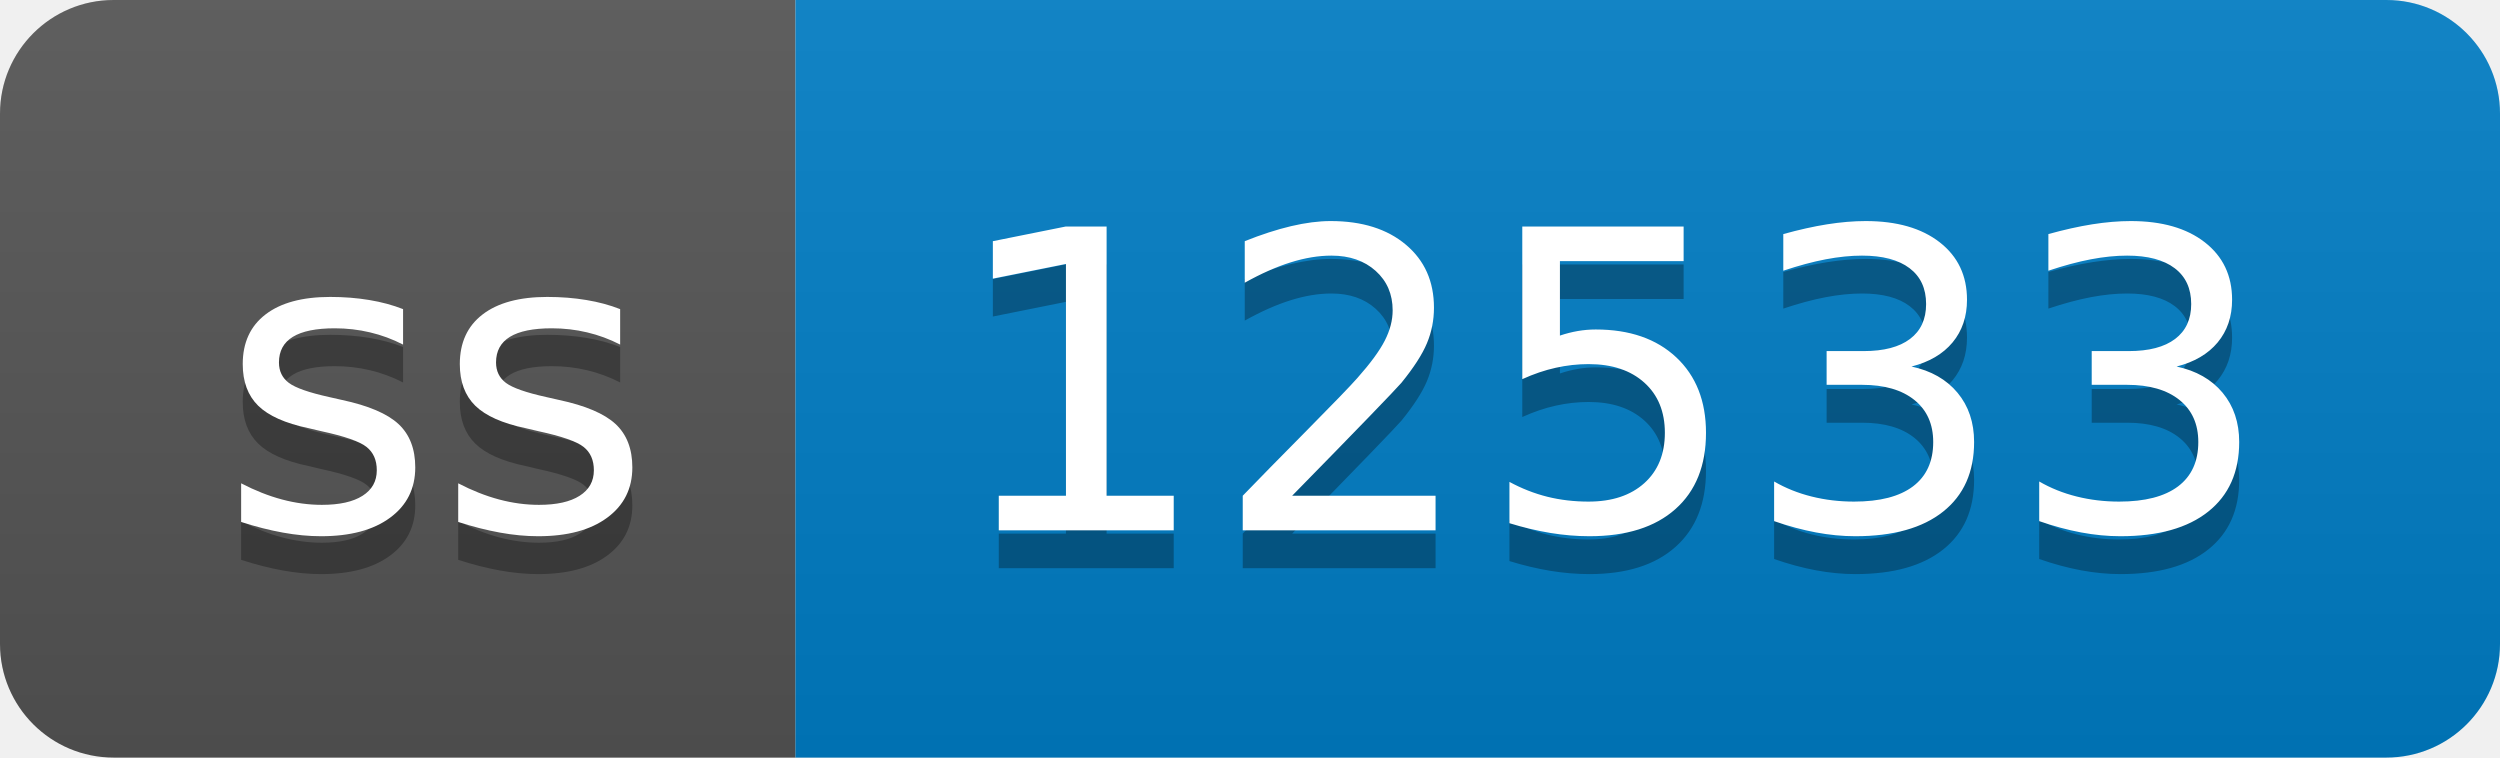
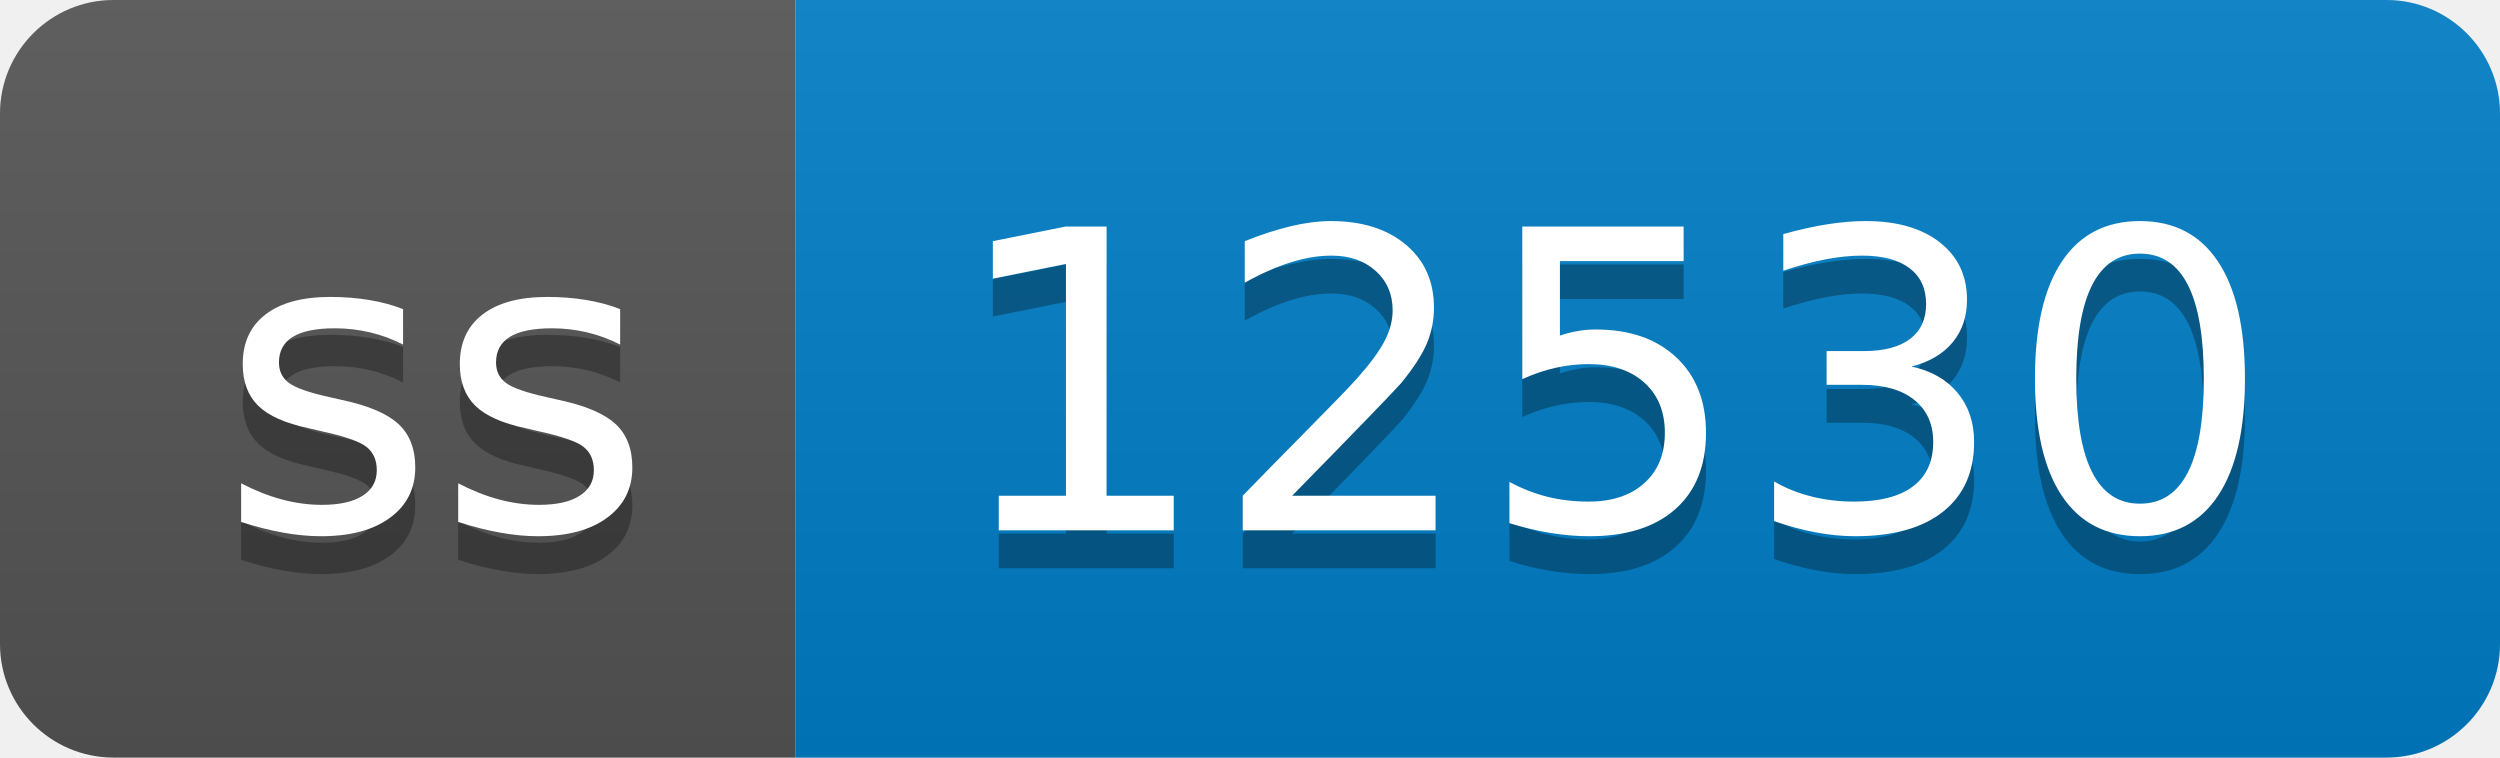
- <svg xmlns="http://www.w3.org/2000/svg" width="66" height="20" role="img" aria-label="ss: 12533">
+ <svg xmlns="http://www.w3.org/2000/svg" width="66" height="20" role="img" aria-label="ss: 12530">
  <linearGradient id="s" x2="0" y2="100%">
    <stop offset="0" stop-color="#bbb" stop-opacity=".1" />
    <stop offset="1" stop-opacity=".1" />
  </linearGradient>
  <clipPath id="r">
    <rect width="66" height="20" rx="3" fill="#fff" />
  </clipPath>
  <g clip-path="url(#r)">
    <rect width="21" height="20" fill="#555" />
    <rect x="21" width="45" height="20" fill="#007ec6" />
    <rect width="66" height="20" fill="url(#s)" />
  </g>
  <g fill="#fff" text-anchor="middle" font-family="Verdana,Geneva,DejaVu Sans,sans-serif" text-rendering="geometricPrecision" font-size="110">
    <text aria-hidden="true" x="115" y="150" fill="#010101" fill-opacity=".3" transform="scale(.1)" textLength="110">ss</text>
    <text x="115" y="140" transform="scale(.1)" fill="#fff" textLength="110">ss</text>
-     <text aria-hidden="true" x="425" y="150" fill="#010101" fill-opacity=".3" transform="scale(.1)" textLength="350">12533</text>
-     <text x="425" y="140" transform="scale(.1)" fill="#fff" textLength="350">12533</text>
+     <text aria-hidden="true" x="425" y="150" fill="#010101" fill-opacity=".3" transform="scale(.1)" textLength="350">12530</text>
+     <text x="425" y="140" transform="scale(.1)" fill="#fff" textLength="350">12530</text>
  </g>
</svg>
